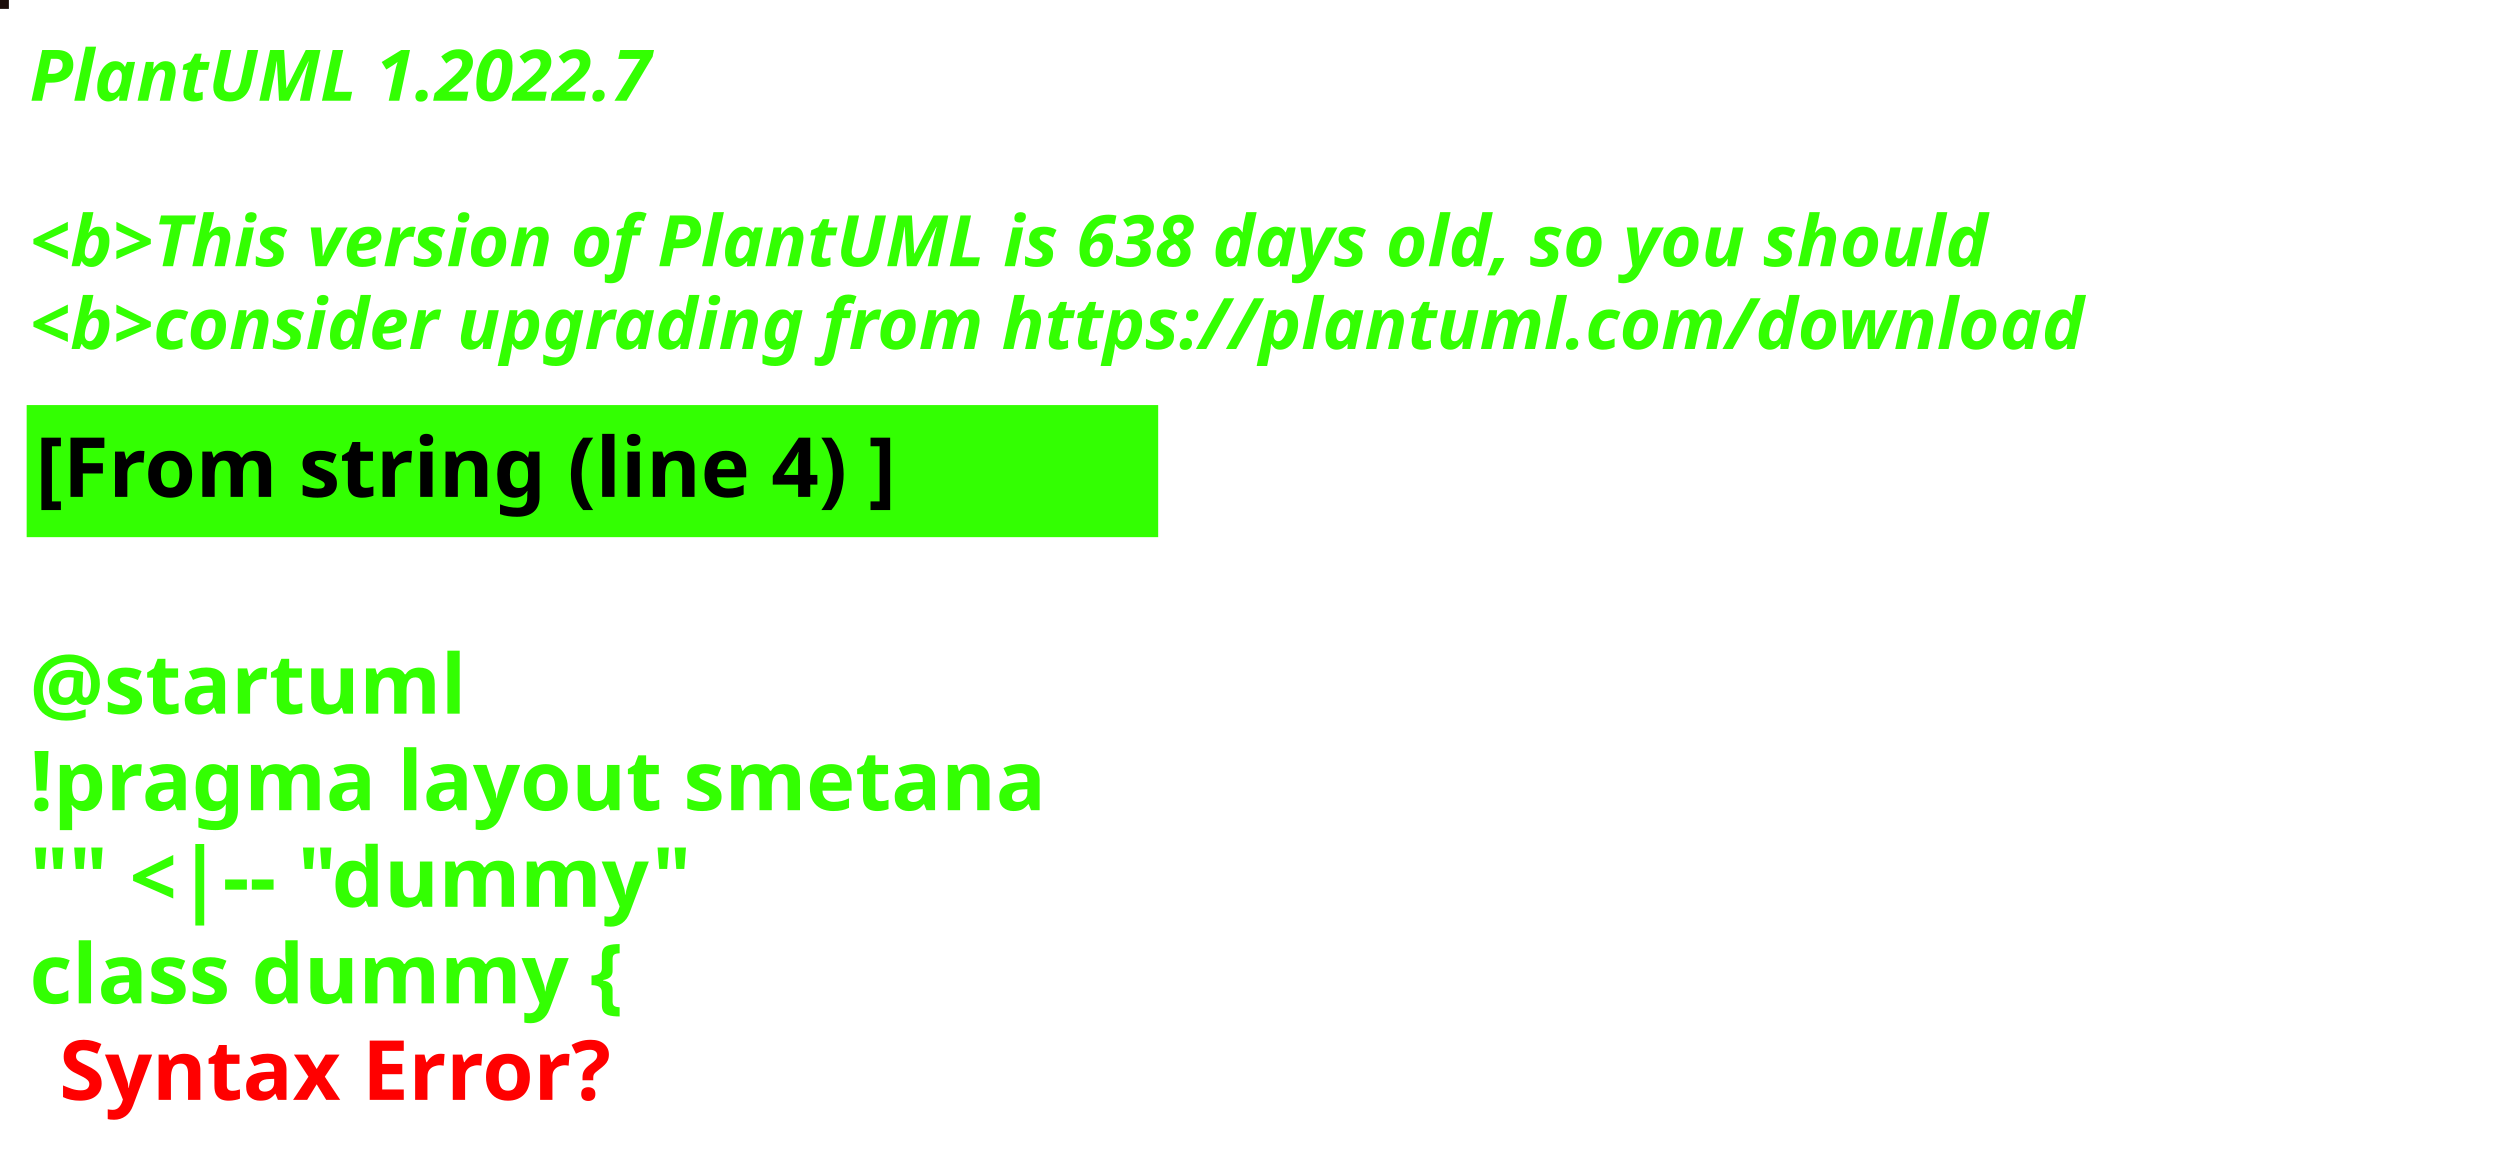
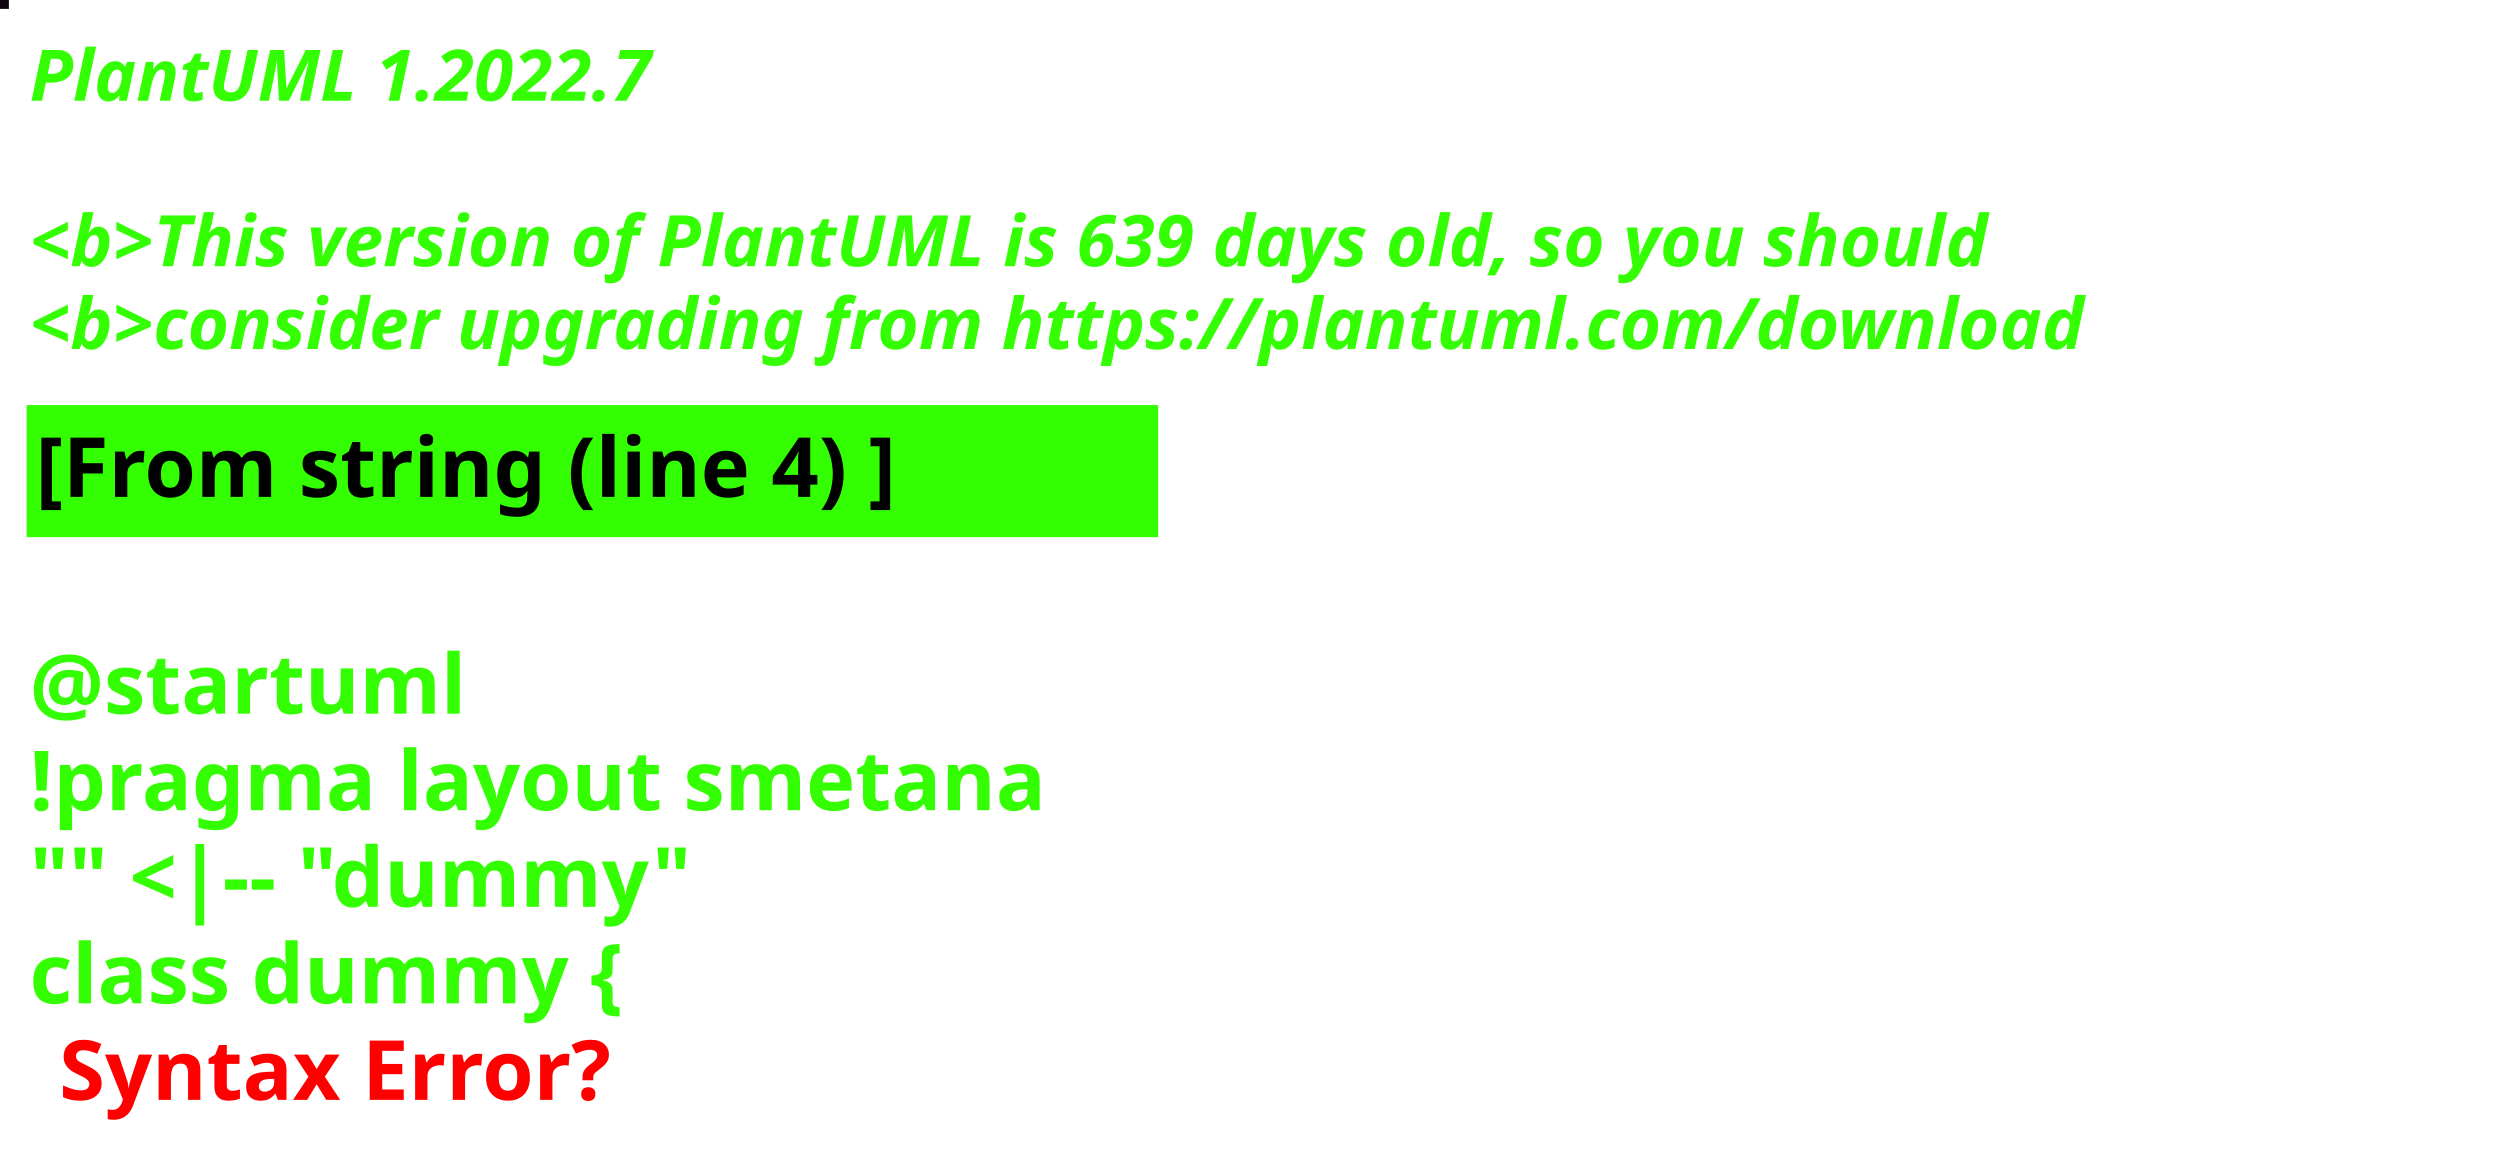
<svg xmlns="http://www.w3.org/2000/svg" contentStyleType="text/css" height="194px" preserveAspectRatio="none" style="width:422px;height:194px;background:#000000;" version="1.1" viewBox="0 0 422 194" width="422px" zoomAndPan="magnify">
  <defs />
  <g>
-     <rect fill="#1C0D0A" height="1" style="stroke:#1C0D0A;stroke-width:1.0;" width="1" x="0" y="0" />
+     <rect fill="#0E0612" height="1" style="stroke:#0E0612;stroke-width:1.0;" width="1" x="0" y="0" />
    <text fill="#33FF02" font-family="sans-serif" font-size="12" font-style="italic" font-weight="bold" lengthAdjust="spacing" textLength="127" x="5" y="17">PlantUML 1.2022.7</text>
    <text fill="#33FF02" font-family="sans-serif" font-size="12" font-style="italic" font-weight="bold" lengthAdjust="spacing" textLength="4" x="5" y="30.969"> </text>
-     <text fill="#33FF02" font-family="sans-serif" font-size="12" font-style="italic" font-weight="bold" lengthAdjust="spacing" textLength="399" x="5" y="44.938">&lt;b&gt;This version of PlantUML is 638 days old, so you should</text>
+     <text fill="#33FF02" font-family="sans-serif" font-size="12" font-style="italic" font-weight="bold" lengthAdjust="spacing" textLength="399" x="5" y="44.938">&lt;b&gt;This version of PlantUML is 639 days old, so you should</text>
    <text fill="#33FF02" font-family="sans-serif" font-size="12" font-style="italic" font-weight="bold" lengthAdjust="spacing" textLength="408" x="5" y="58.906">&lt;b&gt;consider upgrading from https://plantuml.com/download</text>
    <rect fill="#33FF02" height="21.297" style="stroke:#33FF02;stroke-width:1.0;" width="190" x="5" y="68.875" />
    <text fill="#000000" font-family="sans-serif" font-size="14" font-weight="bold" lengthAdjust="spacing" textLength="168" x="6" y="83.875">[From string (line 4) ]</text>
    <text fill="#33FF02" font-family="sans-serif" font-size="14" font-weight="bold" lengthAdjust="spacing" textLength="5" x="5" y="104.172"> </text>
    <text fill="#33FF02" font-family="sans-serif" font-size="14" font-weight="bold" lengthAdjust="spacing" textLength="79" x="5" y="120.469">@startuml</text>
    <text fill="#33FF02" font-family="sans-serif" font-size="14" font-weight="bold" lengthAdjust="spacing" textLength="190" x="5" y="136.766">!pragma layout smetana</text>
    <text fill="#33FF02" font-family="sans-serif" font-size="14" font-weight="bold" lengthAdjust="spacing" textLength="124" x="5" y="153.062">"" &lt;|-- "dummy"</text>
    <text fill="#33FF02" font-family="sans-serif" font-size="14" font-weight="bold" lengthAdjust="spacing" text-decoration="wavy underline" textLength="117" x="5" y="169.359">class dummy {</text>
    <text fill="#FF0000" font-family="sans-serif" font-size="14" font-weight="bold" lengthAdjust="spacing" textLength="106" x="10" y="185.656">Syntax Error?</text>
  </g>
</svg>
